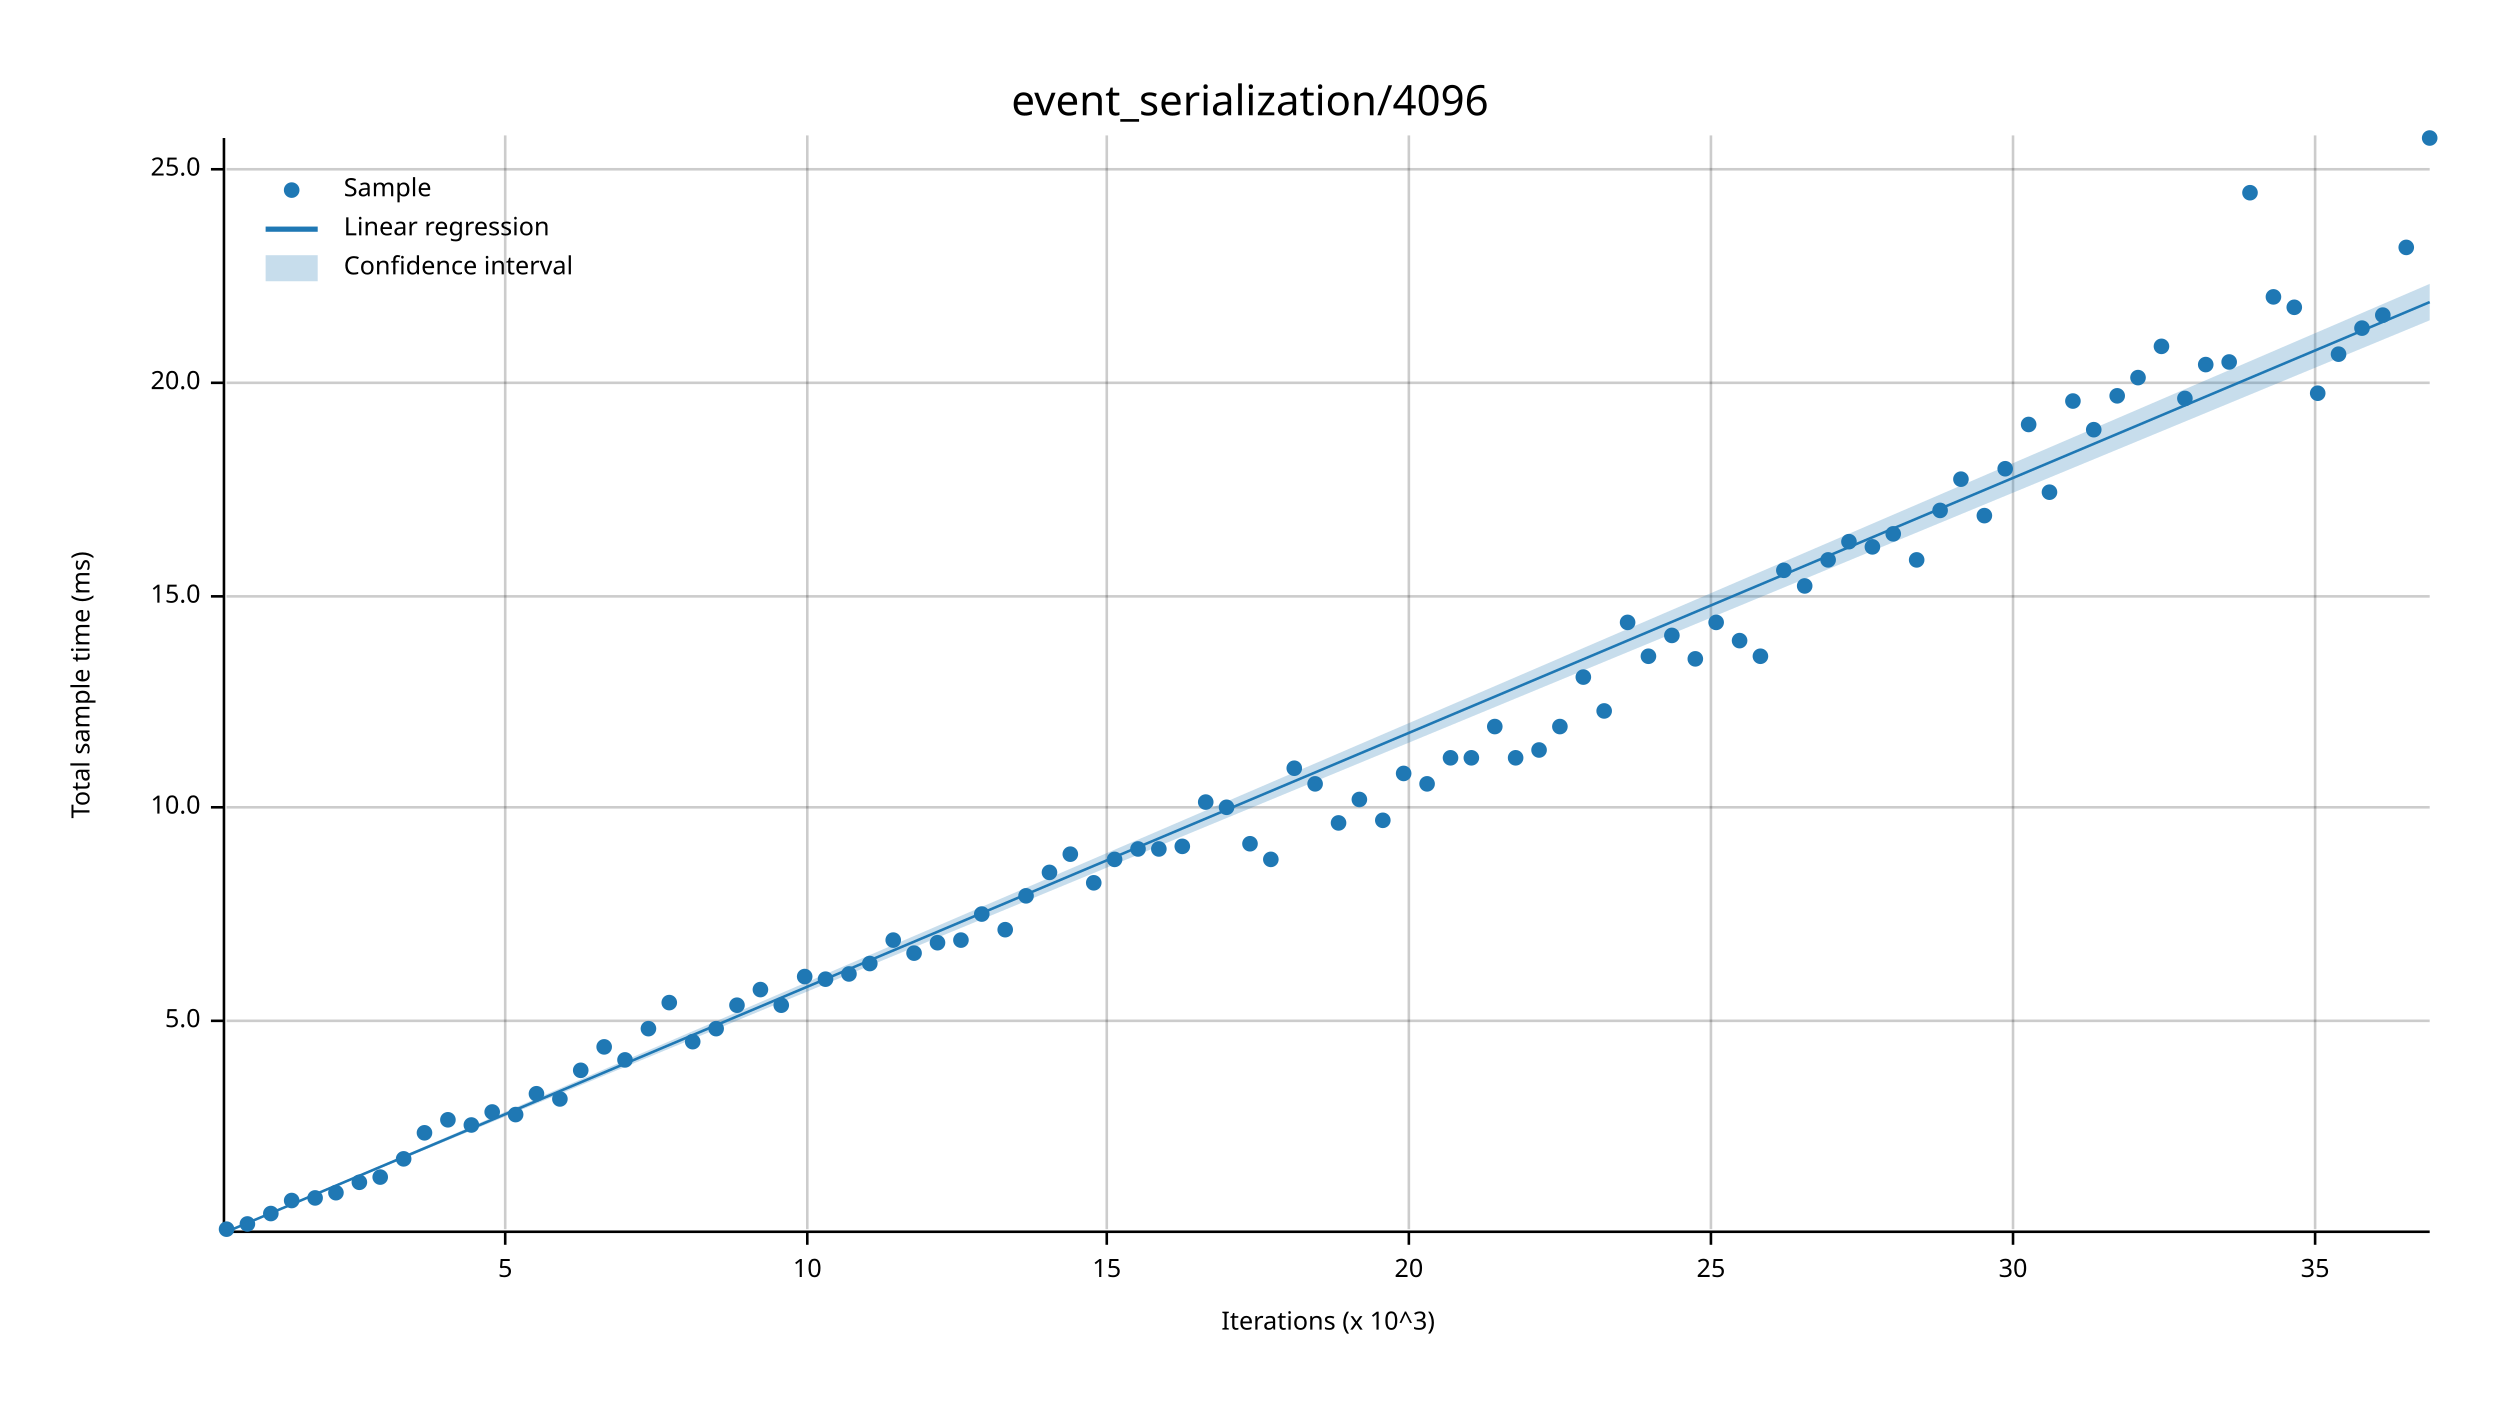
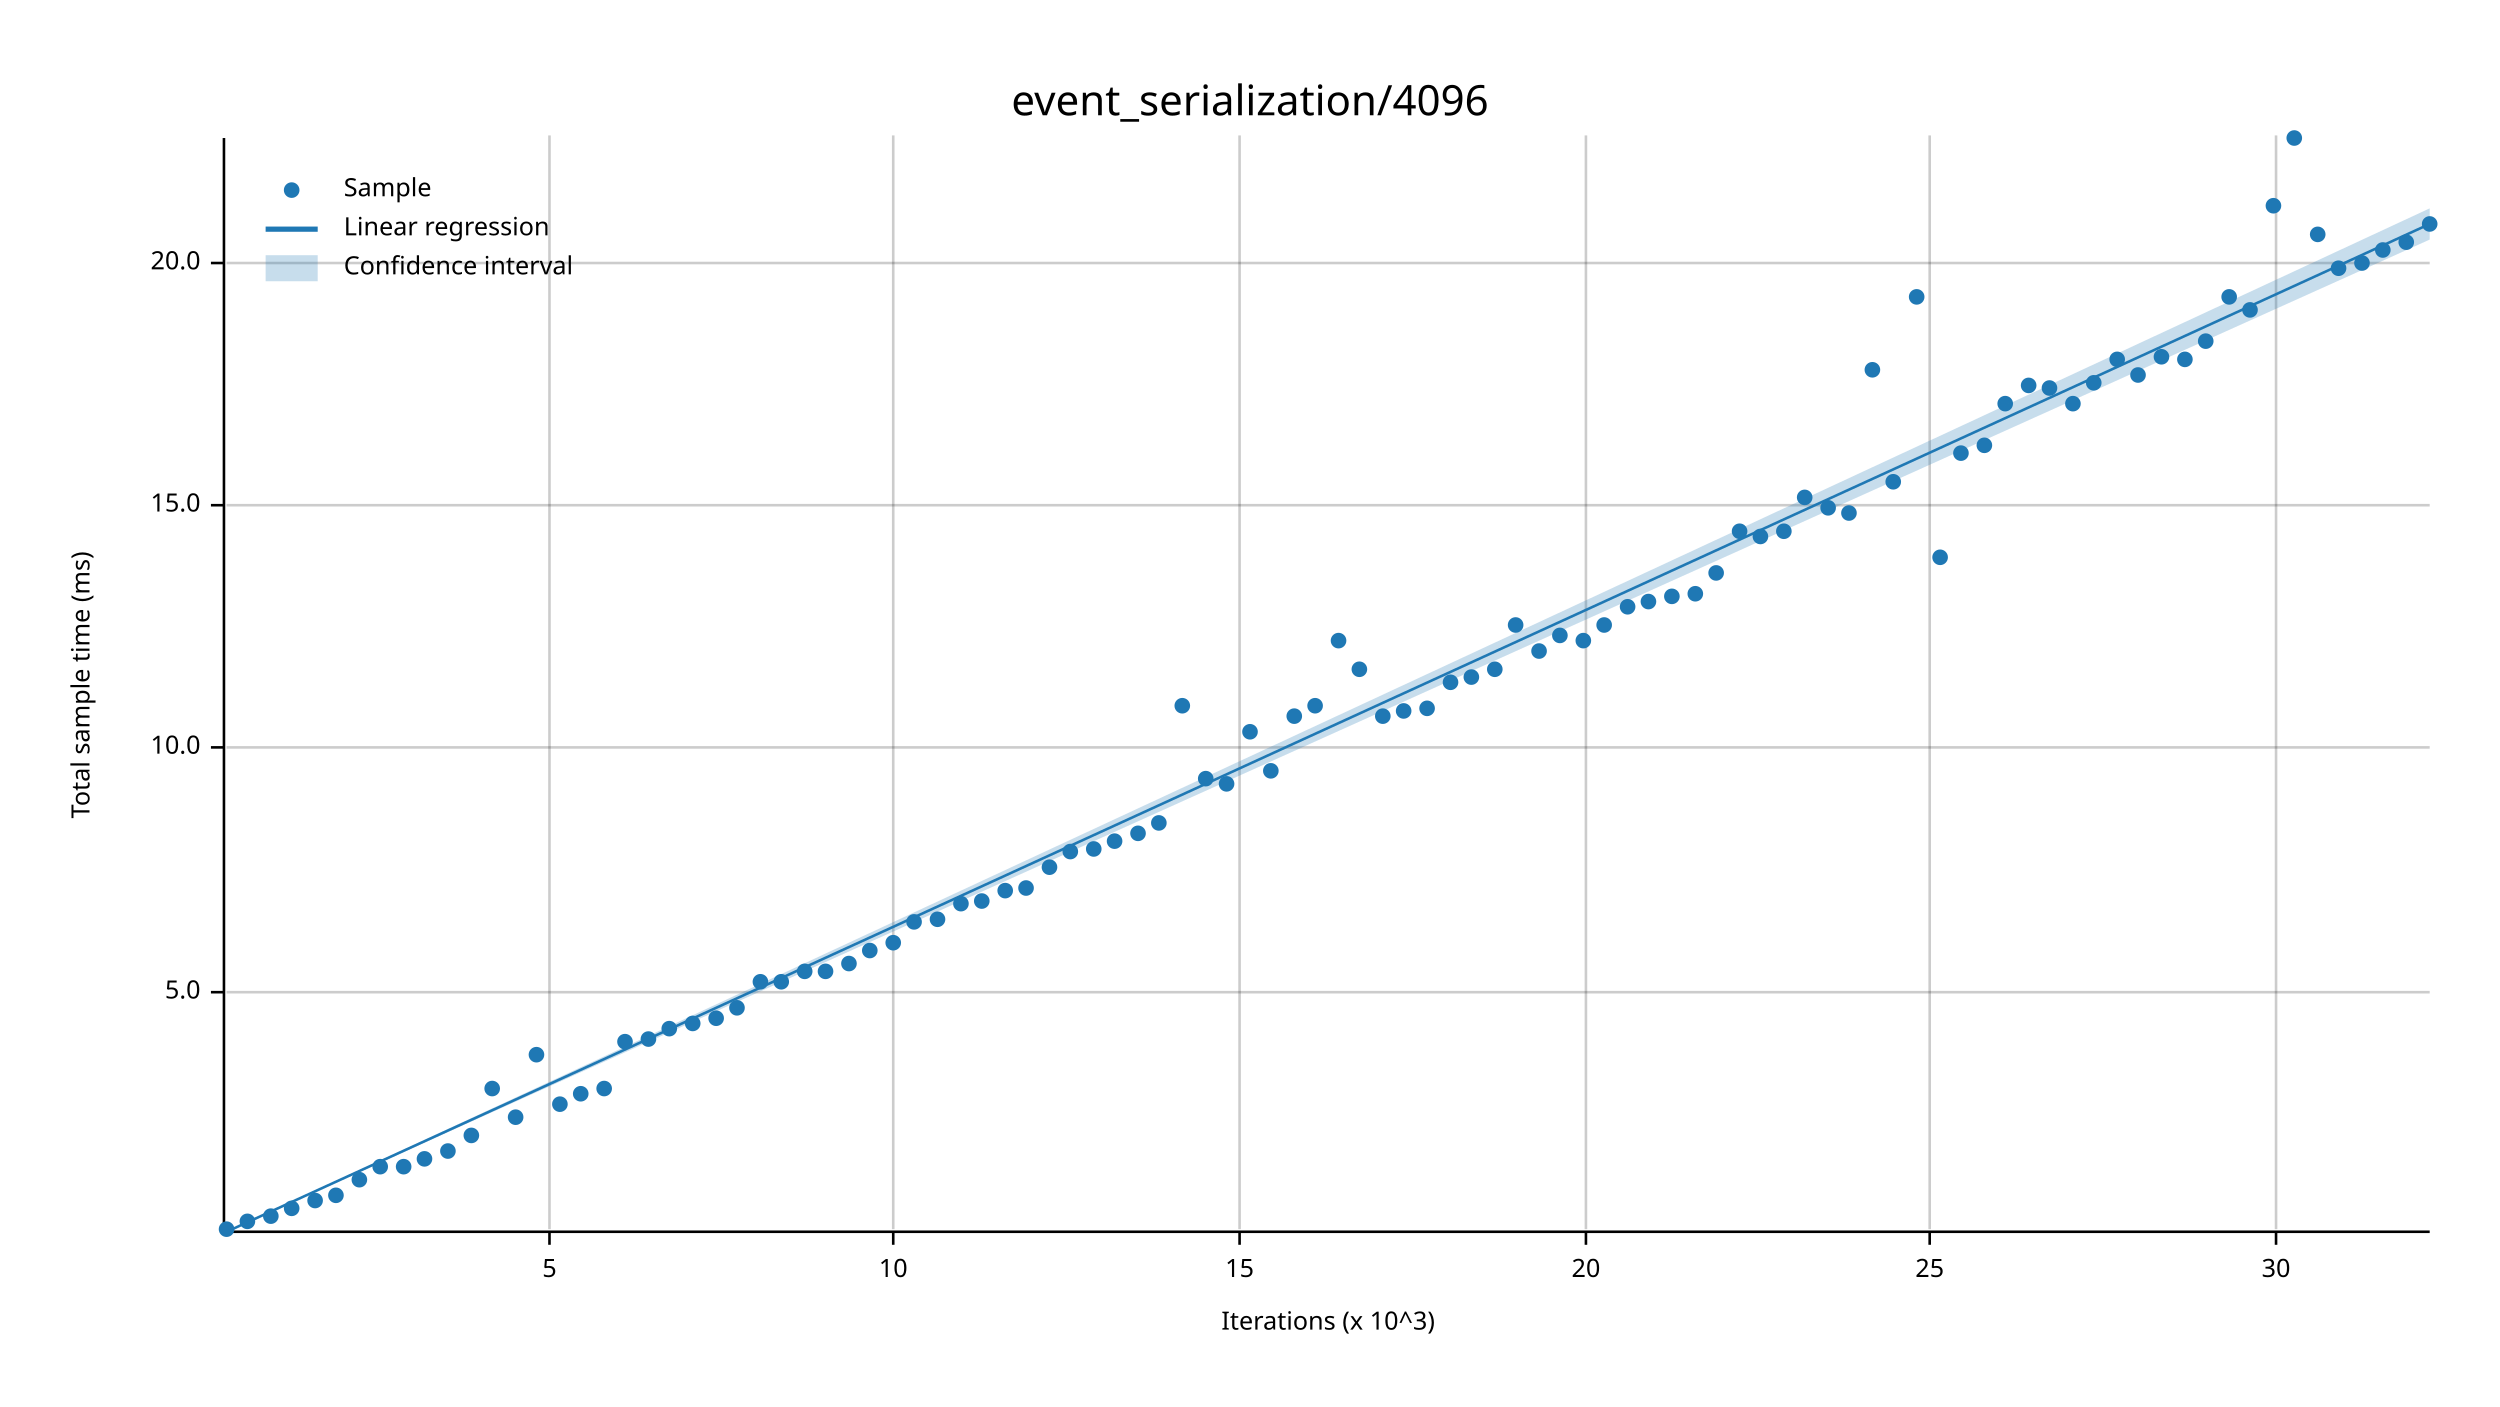
<svg xmlns="http://www.w3.org/2000/svg" width="960" height="540" viewBox="0 0 960 540">
  <text x="480" y="32" dy="0.76em" text-anchor="middle" font-family="sans-serif" font-size="16.129" opacity="1" fill="#000000">
event_serialization/4096
</text>
  <text x="27" y="263" dy="0.76em" text-anchor="middle" font-family="sans-serif" font-size="9.677" opacity="1" fill="#000000" transform="rotate(270, 27, 263)">
Total sample time (ms)
</text>
  <text x="510" y="513" dy="-0.5ex" text-anchor="middle" font-family="sans-serif" font-size="9.677" opacity="1" fill="#000000">
Iterations (x 10^3)
</text>
-   <line opacity="0.2" stroke="#000000" stroke-width="1" x1="194" y1="472" x2="194" y2="52" />
-   <line opacity="0.2" stroke="#000000" stroke-width="1" x1="310" y1="472" x2="310" y2="52" />
-   <line opacity="0.2" stroke="#000000" stroke-width="1" x1="425" y1="472" x2="425" y2="52" />
-   <line opacity="0.2" stroke="#000000" stroke-width="1" x1="541" y1="472" x2="541" y2="52" />
-   <line opacity="0.2" stroke="#000000" stroke-width="1" x1="657" y1="472" x2="657" y2="52" />
-   <line opacity="0.2" stroke="#000000" stroke-width="1" x1="773" y1="472" x2="773" y2="52" />
-   <line opacity="0.2" stroke="#000000" stroke-width="1" x1="889" y1="472" x2="889" y2="52" />
-   <line opacity="0.2" stroke="#000000" stroke-width="1" x1="87" y1="392" x2="933" y2="392" />
-   <line opacity="0.2" stroke="#000000" stroke-width="1" x1="87" y1="310" x2="933" y2="310" />
-   <line opacity="0.2" stroke="#000000" stroke-width="1" x1="87" y1="229" x2="933" y2="229" />
-   <line opacity="0.2" stroke="#000000" stroke-width="1" x1="87" y1="147" x2="933" y2="147" />
-   <line opacity="0.2" stroke="#000000" stroke-width="1" x1="87" y1="65" x2="933" y2="65" />
+   <line opacity="0.2" stroke="#000000" stroke-width="1" x1="211" y1="472" x2="211" y2="52" />
+   <line opacity="0.2" stroke="#000000" stroke-width="1" x1="343" y1="472" x2="343" y2="52" />
+   <line opacity="0.2" stroke="#000000" stroke-width="1" x1="476" y1="472" x2="476" y2="52" />
+   <line opacity="0.2" stroke="#000000" stroke-width="1" x1="609" y1="472" x2="609" y2="52" />
+   <line opacity="0.2" stroke="#000000" stroke-width="1" x1="741" y1="472" x2="741" y2="52" />
+   <line opacity="0.2" stroke="#000000" stroke-width="1" x1="874" y1="472" x2="874" y2="52" />
+   <line opacity="0.2" stroke="#000000" stroke-width="1" x1="87" y1="381" x2="933" y2="381" />
+   <line opacity="0.2" stroke="#000000" stroke-width="1" x1="87" y1="287" x2="933" y2="287" />
+   <line opacity="0.2" stroke="#000000" stroke-width="1" x1="87" y1="194" x2="933" y2="194" />
+   <line opacity="0.2" stroke="#000000" stroke-width="1" x1="87" y1="101" x2="933" y2="101" />
  <polyline fill="none" opacity="1" stroke="#000000" stroke-width="1" points="86,53 86,473 " />
-   <text x="77" y="392" dy="0.5ex" text-anchor="end" font-family="sans-serif" font-size="9.677" opacity="1" fill="#000000">
+   <text x="77" y="381" dy="0.5ex" text-anchor="end" font-family="sans-serif" font-size="9.677" opacity="1" fill="#000000">
5.0
</text>
-   <polyline fill="none" opacity="1" stroke="#000000" stroke-width="1" points="81,392 86,392 " />
-   <text x="77" y="310" dy="0.5ex" text-anchor="end" font-family="sans-serif" font-size="9.677" opacity="1" fill="#000000">
+   <polyline fill="none" opacity="1" stroke="#000000" stroke-width="1" points="81,381 86,381 " />
+   <text x="77" y="287" dy="0.5ex" text-anchor="end" font-family="sans-serif" font-size="9.677" opacity="1" fill="#000000">
10.0
</text>
-   <polyline fill="none" opacity="1" stroke="#000000" stroke-width="1" points="81,310 86,310 " />
-   <text x="77" y="229" dy="0.5ex" text-anchor="end" font-family="sans-serif" font-size="9.677" opacity="1" fill="#000000">
+   <polyline fill="none" opacity="1" stroke="#000000" stroke-width="1" points="81,287 86,287 " />
+   <text x="77" y="194" dy="0.5ex" text-anchor="end" font-family="sans-serif" font-size="9.677" opacity="1" fill="#000000">
15.0
</text>
-   <polyline fill="none" opacity="1" stroke="#000000" stroke-width="1" points="81,229 86,229 " />
-   <text x="77" y="147" dy="0.5ex" text-anchor="end" font-family="sans-serif" font-size="9.677" opacity="1" fill="#000000">
+   <polyline fill="none" opacity="1" stroke="#000000" stroke-width="1" points="81,194 86,194 " />
+   <text x="77" y="101" dy="0.5ex" text-anchor="end" font-family="sans-serif" font-size="9.677" opacity="1" fill="#000000">
20.0
</text>
-   <polyline fill="none" opacity="1" stroke="#000000" stroke-width="1" points="81,147 86,147 " />
-   <text x="77" y="65" dy="0.5ex" text-anchor="end" font-family="sans-serif" font-size="9.677" opacity="1" fill="#000000">
- 25.0
- </text>
-   <polyline fill="none" opacity="1" stroke="#000000" stroke-width="1" points="81,65 86,65 " />
+   <polyline fill="none" opacity="1" stroke="#000000" stroke-width="1" points="81,101 86,101 " />
  <polyline fill="none" opacity="1" stroke="#000000" stroke-width="1" points="87,473 933,473 " />
-   <text x="194" y="483" dy="0.76em" text-anchor="middle" font-family="sans-serif" font-size="9.677" opacity="1" fill="#000000">
+   <text x="211" y="483" dy="0.76em" text-anchor="middle" font-family="sans-serif" font-size="9.677" opacity="1" fill="#000000">
5
</text>
-   <polyline fill="none" opacity="1" stroke="#000000" stroke-width="1" points="194,473 194,478 " />
-   <text x="310" y="483" dy="0.76em" text-anchor="middle" font-family="sans-serif" font-size="9.677" opacity="1" fill="#000000">
+   <polyline fill="none" opacity="1" stroke="#000000" stroke-width="1" points="211,473 211,478 " />
+   <text x="343" y="483" dy="0.76em" text-anchor="middle" font-family="sans-serif" font-size="9.677" opacity="1" fill="#000000">
10
</text>
-   <polyline fill="none" opacity="1" stroke="#000000" stroke-width="1" points="310,473 310,478 " />
-   <text x="425" y="483" dy="0.76em" text-anchor="middle" font-family="sans-serif" font-size="9.677" opacity="1" fill="#000000">
+   <polyline fill="none" opacity="1" stroke="#000000" stroke-width="1" points="343,473 343,478 " />
+   <text x="476" y="483" dy="0.76em" text-anchor="middle" font-family="sans-serif" font-size="9.677" opacity="1" fill="#000000">
15
</text>
-   <polyline fill="none" opacity="1" stroke="#000000" stroke-width="1" points="425,473 425,478 " />
-   <text x="541" y="483" dy="0.76em" text-anchor="middle" font-family="sans-serif" font-size="9.677" opacity="1" fill="#000000">
+   <polyline fill="none" opacity="1" stroke="#000000" stroke-width="1" points="476,473 476,478 " />
+   <text x="609" y="483" dy="0.76em" text-anchor="middle" font-family="sans-serif" font-size="9.677" opacity="1" fill="#000000">
20
</text>
-   <polyline fill="none" opacity="1" stroke="#000000" stroke-width="1" points="541,473 541,478 " />
-   <text x="657" y="483" dy="0.76em" text-anchor="middle" font-family="sans-serif" font-size="9.677" opacity="1" fill="#000000">
+   <polyline fill="none" opacity="1" stroke="#000000" stroke-width="1" points="609,473 609,478 " />
+   <text x="741" y="483" dy="0.76em" text-anchor="middle" font-family="sans-serif" font-size="9.677" opacity="1" fill="#000000">
25
</text>
-   <polyline fill="none" opacity="1" stroke="#000000" stroke-width="1" points="657,473 657,478 " />
-   <text x="773" y="483" dy="0.76em" text-anchor="middle" font-family="sans-serif" font-size="9.677" opacity="1" fill="#000000">
+   <polyline fill="none" opacity="1" stroke="#000000" stroke-width="1" points="741,473 741,478 " />
+   <text x="874" y="483" dy="0.76em" text-anchor="middle" font-family="sans-serif" font-size="9.677" opacity="1" fill="#000000">
30
</text>
-   <polyline fill="none" opacity="1" stroke="#000000" stroke-width="1" points="773,473 773,478 " />
-   <text x="889" y="483" dy="0.76em" text-anchor="middle" font-family="sans-serif" font-size="9.677" opacity="1" fill="#000000">
- 35
- </text>
-   <polyline fill="none" opacity="1" stroke="#000000" stroke-width="1" points="889,473 889,478 " />
+   <polyline fill="none" opacity="1" stroke="#000000" stroke-width="1" points="874,473 874,478 " />
  <circle cx="87" cy="472" r="3" opacity="1" fill="#1F78B4" stroke="none" stroke-width="1" />
-   <circle cx="95" cy="470" r="3" opacity="1" fill="#1F78B4" stroke="none" stroke-width="1" />
-   <circle cx="104" cy="466" r="3" opacity="1" fill="#1F78B4" stroke="none" stroke-width="1" />
-   <circle cx="112" cy="461" r="3" opacity="1" fill="#1F78B4" stroke="none" stroke-width="1" />
-   <circle cx="121" cy="460" r="3" opacity="1" fill="#1F78B4" stroke="none" stroke-width="1" />
-   <circle cx="129" cy="458" r="3" opacity="1" fill="#1F78B4" stroke="none" stroke-width="1" />
-   <circle cx="138" cy="454" r="3" opacity="1" fill="#1F78B4" stroke="none" stroke-width="1" />
-   <circle cx="146" cy="452" r="3" opacity="1" fill="#1F78B4" stroke="none" stroke-width="1" />
-   <circle cx="155" cy="445" r="3" opacity="1" fill="#1F78B4" stroke="none" stroke-width="1" />
-   <circle cx="163" cy="435" r="3" opacity="1" fill="#1F78B4" stroke="none" stroke-width="1" />
-   <circle cx="172" cy="430" r="3" opacity="1" fill="#1F78B4" stroke="none" stroke-width="1" />
-   <circle cx="181" cy="432" r="3" opacity="1" fill="#1F78B4" stroke="none" stroke-width="1" />
-   <circle cx="189" cy="427" r="3" opacity="1" fill="#1F78B4" stroke="none" stroke-width="1" />
-   <circle cx="198" cy="428" r="3" opacity="1" fill="#1F78B4" stroke="none" stroke-width="1" />
-   <circle cx="206" cy="420" r="3" opacity="1" fill="#1F78B4" stroke="none" stroke-width="1" />
-   <circle cx="215" cy="422" r="3" opacity="1" fill="#1F78B4" stroke="none" stroke-width="1" />
-   <circle cx="223" cy="411" r="3" opacity="1" fill="#1F78B4" stroke="none" stroke-width="1" />
-   <circle cx="232" cy="402" r="3" opacity="1" fill="#1F78B4" stroke="none" stroke-width="1" />
-   <circle cx="240" cy="407" r="3" opacity="1" fill="#1F78B4" stroke="none" stroke-width="1" />
-   <circle cx="249" cy="395" r="3" opacity="1" fill="#1F78B4" stroke="none" stroke-width="1" />
-   <circle cx="257" cy="385" r="3" opacity="1" fill="#1F78B4" stroke="none" stroke-width="1" />
-   <circle cx="266" cy="400" r="3" opacity="1" fill="#1F78B4" stroke="none" stroke-width="1" />
-   <circle cx="275" cy="395" r="3" opacity="1" fill="#1F78B4" stroke="none" stroke-width="1" />
-   <circle cx="283" cy="386" r="3" opacity="1" fill="#1F78B4" stroke="none" stroke-width="1" />
-   <circle cx="292" cy="380" r="3" opacity="1" fill="#1F78B4" stroke="none" stroke-width="1" />
-   <circle cx="300" cy="386" r="3" opacity="1" fill="#1F78B4" stroke="none" stroke-width="1" />
-   <circle cx="309" cy="375" r="3" opacity="1" fill="#1F78B4" stroke="none" stroke-width="1" />
-   <circle cx="317" cy="376" r="3" opacity="1" fill="#1F78B4" stroke="none" stroke-width="1" />
-   <circle cx="326" cy="374" r="3" opacity="1" fill="#1F78B4" stroke="none" stroke-width="1" />
-   <circle cx="334" cy="370" r="3" opacity="1" fill="#1F78B4" stroke="none" stroke-width="1" />
-   <circle cx="343" cy="361" r="3" opacity="1" fill="#1F78B4" stroke="none" stroke-width="1" />
-   <circle cx="351" cy="366" r="3" opacity="1" fill="#1F78B4" stroke="none" stroke-width="1" />
-   <circle cx="360" cy="362" r="3" opacity="1" fill="#1F78B4" stroke="none" stroke-width="1" />
-   <circle cx="369" cy="361" r="3" opacity="1" fill="#1F78B4" stroke="none" stroke-width="1" />
-   <circle cx="377" cy="351" r="3" opacity="1" fill="#1F78B4" stroke="none" stroke-width="1" />
-   <circle cx="386" cy="357" r="3" opacity="1" fill="#1F78B4" stroke="none" stroke-width="1" />
-   <circle cx="394" cy="344" r="3" opacity="1" fill="#1F78B4" stroke="none" stroke-width="1" />
-   <circle cx="403" cy="335" r="3" opacity="1" fill="#1F78B4" stroke="none" stroke-width="1" />
-   <circle cx="411" cy="328" r="3" opacity="1" fill="#1F78B4" stroke="none" stroke-width="1" />
-   <circle cx="420" cy="339" r="3" opacity="1" fill="#1F78B4" stroke="none" stroke-width="1" />
-   <circle cx="428" cy="330" r="3" opacity="1" fill="#1F78B4" stroke="none" stroke-width="1" />
-   <circle cx="437" cy="326" r="3" opacity="1" fill="#1F78B4" stroke="none" stroke-width="1" />
-   <circle cx="445" cy="326" r="3" opacity="1" fill="#1F78B4" stroke="none" stroke-width="1" />
-   <circle cx="454" cy="325" r="3" opacity="1" fill="#1F78B4" stroke="none" stroke-width="1" />
-   <circle cx="463" cy="308" r="3" opacity="1" fill="#1F78B4" stroke="none" stroke-width="1" />
-   <circle cx="471" cy="310" r="3" opacity="1" fill="#1F78B4" stroke="none" stroke-width="1" />
-   <circle cx="480" cy="324" r="3" opacity="1" fill="#1F78B4" stroke="none" stroke-width="1" />
-   <circle cx="488" cy="330" r="3" opacity="1" fill="#1F78B4" stroke="none" stroke-width="1" />
-   <circle cx="497" cy="295" r="3" opacity="1" fill="#1F78B4" stroke="none" stroke-width="1" />
-   <circle cx="505" cy="301" r="3" opacity="1" fill="#1F78B4" stroke="none" stroke-width="1" />
-   <circle cx="514" cy="316" r="3" opacity="1" fill="#1F78B4" stroke="none" stroke-width="1" />
-   <circle cx="522" cy="307" r="3" opacity="1" fill="#1F78B4" stroke="none" stroke-width="1" />
-   <circle cx="531" cy="315" r="3" opacity="1" fill="#1F78B4" stroke="none" stroke-width="1" />
-   <circle cx="539" cy="297" r="3" opacity="1" fill="#1F78B4" stroke="none" stroke-width="1" />
-   <circle cx="548" cy="301" r="3" opacity="1" fill="#1F78B4" stroke="none" stroke-width="1" />
-   <circle cx="557" cy="291" r="3" opacity="1" fill="#1F78B4" stroke="none" stroke-width="1" />
-   <circle cx="565" cy="291" r="3" opacity="1" fill="#1F78B4" stroke="none" stroke-width="1" />
-   <circle cx="574" cy="279" r="3" opacity="1" fill="#1F78B4" stroke="none" stroke-width="1" />
-   <circle cx="582" cy="291" r="3" opacity="1" fill="#1F78B4" stroke="none" stroke-width="1" />
-   <circle cx="591" cy="288" r="3" opacity="1" fill="#1F78B4" stroke="none" stroke-width="1" />
-   <circle cx="599" cy="279" r="3" opacity="1" fill="#1F78B4" stroke="none" stroke-width="1" />
-   <circle cx="608" cy="260" r="3" opacity="1" fill="#1F78B4" stroke="none" stroke-width="1" />
-   <circle cx="616" cy="273" r="3" opacity="1" fill="#1F78B4" stroke="none" stroke-width="1" />
-   <circle cx="625" cy="239" r="3" opacity="1" fill="#1F78B4" stroke="none" stroke-width="1" />
-   <circle cx="633" cy="252" r="3" opacity="1" fill="#1F78B4" stroke="none" stroke-width="1" />
-   <circle cx="642" cy="244" r="3" opacity="1" fill="#1F78B4" stroke="none" stroke-width="1" />
-   <circle cx="651" cy="253" r="3" opacity="1" fill="#1F78B4" stroke="none" stroke-width="1" />
-   <circle cx="659" cy="239" r="3" opacity="1" fill="#1F78B4" stroke="none" stroke-width="1" />
-   <circle cx="668" cy="246" r="3" opacity="1" fill="#1F78B4" stroke="none" stroke-width="1" />
-   <circle cx="676" cy="252" r="3" opacity="1" fill="#1F78B4" stroke="none" stroke-width="1" />
-   <circle cx="685" cy="219" r="3" opacity="1" fill="#1F78B4" stroke="none" stroke-width="1" />
-   <circle cx="693" cy="225" r="3" opacity="1" fill="#1F78B4" stroke="none" stroke-width="1" />
-   <circle cx="702" cy="215" r="3" opacity="1" fill="#1F78B4" stroke="none" stroke-width="1" />
-   <circle cx="710" cy="208" r="3" opacity="1" fill="#1F78B4" stroke="none" stroke-width="1" />
-   <circle cx="719" cy="210" r="3" opacity="1" fill="#1F78B4" stroke="none" stroke-width="1" />
-   <circle cx="727" cy="205" r="3" opacity="1" fill="#1F78B4" stroke="none" stroke-width="1" />
-   <circle cx="736" cy="215" r="3" opacity="1" fill="#1F78B4" stroke="none" stroke-width="1" />
-   <circle cx="745" cy="196" r="3" opacity="1" fill="#1F78B4" stroke="none" stroke-width="1" />
-   <circle cx="753" cy="184" r="3" opacity="1" fill="#1F78B4" stroke="none" stroke-width="1" />
-   <circle cx="762" cy="198" r="3" opacity="1" fill="#1F78B4" stroke="none" stroke-width="1" />
-   <circle cx="770" cy="180" r="3" opacity="1" fill="#1F78B4" stroke="none" stroke-width="1" />
-   <circle cx="779" cy="163" r="3" opacity="1" fill="#1F78B4" stroke="none" stroke-width="1" />
-   <circle cx="787" cy="189" r="3" opacity="1" fill="#1F78B4" stroke="none" stroke-width="1" />
-   <circle cx="796" cy="154" r="3" opacity="1" fill="#1F78B4" stroke="none" stroke-width="1" />
-   <circle cx="804" cy="165" r="3" opacity="1" fill="#1F78B4" stroke="none" stroke-width="1" />
-   <circle cx="813" cy="152" r="3" opacity="1" fill="#1F78B4" stroke="none" stroke-width="1" />
-   <circle cx="821" cy="145" r="3" opacity="1" fill="#1F78B4" stroke="none" stroke-width="1" />
-   <circle cx="830" cy="133" r="3" opacity="1" fill="#1F78B4" stroke="none" stroke-width="1" />
-   <circle cx="839" cy="153" r="3" opacity="1" fill="#1F78B4" stroke="none" stroke-width="1" />
-   <circle cx="847" cy="140" r="3" opacity="1" fill="#1F78B4" stroke="none" stroke-width="1" />
-   <circle cx="856" cy="139" r="3" opacity="1" fill="#1F78B4" stroke="none" stroke-width="1" />
-   <circle cx="864" cy="74" r="3" opacity="1" fill="#1F78B4" stroke="none" stroke-width="1" />
-   <circle cx="873" cy="114" r="3" opacity="1" fill="#1F78B4" stroke="none" stroke-width="1" />
-   <circle cx="881" cy="118" r="3" opacity="1" fill="#1F78B4" stroke="none" stroke-width="1" />
-   <circle cx="890" cy="151" r="3" opacity="1" fill="#1F78B4" stroke="none" stroke-width="1" />
-   <circle cx="898" cy="136" r="3" opacity="1" fill="#1F78B4" stroke="none" stroke-width="1" />
-   <circle cx="907" cy="126" r="3" opacity="1" fill="#1F78B4" stroke="none" stroke-width="1" />
-   <circle cx="915" cy="121" r="3" opacity="1" fill="#1F78B4" stroke="none" stroke-width="1" />
-   <circle cx="924" cy="95" r="3" opacity="1" fill="#1F78B4" stroke="none" stroke-width="1" />
-   <circle cx="933" cy="53" r="3" opacity="1" fill="#1F78B4" stroke="none" stroke-width="1" />
-   <polyline fill="none" opacity="1" stroke="#1F78B4" stroke-width="1" points="87,473 933,116 " />
-   <polygon opacity="0.25" fill="#1F78B4" points="87,473 933,123 933,109 " />
+   <circle cx="95" cy="469" r="3" opacity="1" fill="#1F78B4" stroke="none" stroke-width="1" />
+   <circle cx="104" cy="467" r="3" opacity="1" fill="#1F78B4" stroke="none" stroke-width="1" />
+   <circle cx="112" cy="464" r="3" opacity="1" fill="#1F78B4" stroke="none" stroke-width="1" />
+   <circle cx="121" cy="461" r="3" opacity="1" fill="#1F78B4" stroke="none" stroke-width="1" />
+   <circle cx="129" cy="459" r="3" opacity="1" fill="#1F78B4" stroke="none" stroke-width="1" />
+   <circle cx="138" cy="453" r="3" opacity="1" fill="#1F78B4" stroke="none" stroke-width="1" />
+   <circle cx="146" cy="448" r="3" opacity="1" fill="#1F78B4" stroke="none" stroke-width="1" />
+   <circle cx="155" cy="448" r="3" opacity="1" fill="#1F78B4" stroke="none" stroke-width="1" />
+   <circle cx="163" cy="445" r="3" opacity="1" fill="#1F78B4" stroke="none" stroke-width="1" />
+   <circle cx="172" cy="442" r="3" opacity="1" fill="#1F78B4" stroke="none" stroke-width="1" />
+   <circle cx="181" cy="436" r="3" opacity="1" fill="#1F78B4" stroke="none" stroke-width="1" />
+   <circle cx="189" cy="418" r="3" opacity="1" fill="#1F78B4" stroke="none" stroke-width="1" />
+   <circle cx="198" cy="429" r="3" opacity="1" fill="#1F78B4" stroke="none" stroke-width="1" />
+   <circle cx="206" cy="405" r="3" opacity="1" fill="#1F78B4" stroke="none" stroke-width="1" />
+   <circle cx="215" cy="424" r="3" opacity="1" fill="#1F78B4" stroke="none" stroke-width="1" />
+   <circle cx="223" cy="420" r="3" opacity="1" fill="#1F78B4" stroke="none" stroke-width="1" />
+   <circle cx="232" cy="418" r="3" opacity="1" fill="#1F78B4" stroke="none" stroke-width="1" />
+   <circle cx="240" cy="400" r="3" opacity="1" fill="#1F78B4" stroke="none" stroke-width="1" />
+   <circle cx="249" cy="399" r="3" opacity="1" fill="#1F78B4" stroke="none" stroke-width="1" />
+   <circle cx="257" cy="395" r="3" opacity="1" fill="#1F78B4" stroke="none" stroke-width="1" />
+   <circle cx="266" cy="393" r="3" opacity="1" fill="#1F78B4" stroke="none" stroke-width="1" />
+   <circle cx="275" cy="391" r="3" opacity="1" fill="#1F78B4" stroke="none" stroke-width="1" />
+   <circle cx="283" cy="387" r="3" opacity="1" fill="#1F78B4" stroke="none" stroke-width="1" />
+   <circle cx="292" cy="377" r="3" opacity="1" fill="#1F78B4" stroke="none" stroke-width="1" />
+   <circle cx="300" cy="377" r="3" opacity="1" fill="#1F78B4" stroke="none" stroke-width="1" />
+   <circle cx="309" cy="373" r="3" opacity="1" fill="#1F78B4" stroke="none" stroke-width="1" />
+   <circle cx="317" cy="373" r="3" opacity="1" fill="#1F78B4" stroke="none" stroke-width="1" />
+   <circle cx="326" cy="370" r="3" opacity="1" fill="#1F78B4" stroke="none" stroke-width="1" />
+   <circle cx="334" cy="365" r="3" opacity="1" fill="#1F78B4" stroke="none" stroke-width="1" />
+   <circle cx="343" cy="362" r="3" opacity="1" fill="#1F78B4" stroke="none" stroke-width="1" />
+   <circle cx="351" cy="354" r="3" opacity="1" fill="#1F78B4" stroke="none" stroke-width="1" />
+   <circle cx="360" cy="353" r="3" opacity="1" fill="#1F78B4" stroke="none" stroke-width="1" />
+   <circle cx="369" cy="347" r="3" opacity="1" fill="#1F78B4" stroke="none" stroke-width="1" />
+   <circle cx="377" cy="346" r="3" opacity="1" fill="#1F78B4" stroke="none" stroke-width="1" />
+   <circle cx="386" cy="342" r="3" opacity="1" fill="#1F78B4" stroke="none" stroke-width="1" />
+   <circle cx="394" cy="341" r="3" opacity="1" fill="#1F78B4" stroke="none" stroke-width="1" />
+   <circle cx="403" cy="333" r="3" opacity="1" fill="#1F78B4" stroke="none" stroke-width="1" />
+   <circle cx="411" cy="327" r="3" opacity="1" fill="#1F78B4" stroke="none" stroke-width="1" />
+   <circle cx="420" cy="326" r="3" opacity="1" fill="#1F78B4" stroke="none" stroke-width="1" />
+   <circle cx="428" cy="323" r="3" opacity="1" fill="#1F78B4" stroke="none" stroke-width="1" />
+   <circle cx="437" cy="320" r="3" opacity="1" fill="#1F78B4" stroke="none" stroke-width="1" />
+   <circle cx="445" cy="316" r="3" opacity="1" fill="#1F78B4" stroke="none" stroke-width="1" />
+   <circle cx="454" cy="271" r="3" opacity="1" fill="#1F78B4" stroke="none" stroke-width="1" />
+   <circle cx="463" cy="299" r="3" opacity="1" fill="#1F78B4" stroke="none" stroke-width="1" />
+   <circle cx="471" cy="301" r="3" opacity="1" fill="#1F78B4" stroke="none" stroke-width="1" />
+   <circle cx="480" cy="281" r="3" opacity="1" fill="#1F78B4" stroke="none" stroke-width="1" />
+   <circle cx="488" cy="296" r="3" opacity="1" fill="#1F78B4" stroke="none" stroke-width="1" />
+   <circle cx="497" cy="275" r="3" opacity="1" fill="#1F78B4" stroke="none" stroke-width="1" />
+   <circle cx="505" cy="271" r="3" opacity="1" fill="#1F78B4" stroke="none" stroke-width="1" />
+   <circle cx="514" cy="246" r="3" opacity="1" fill="#1F78B4" stroke="none" stroke-width="1" />
+   <circle cx="522" cy="257" r="3" opacity="1" fill="#1F78B4" stroke="none" stroke-width="1" />
+   <circle cx="531" cy="275" r="3" opacity="1" fill="#1F78B4" stroke="none" stroke-width="1" />
+   <circle cx="539" cy="273" r="3" opacity="1" fill="#1F78B4" stroke="none" stroke-width="1" />
+   <circle cx="548" cy="272" r="3" opacity="1" fill="#1F78B4" stroke="none" stroke-width="1" />
+   <circle cx="557" cy="262" r="3" opacity="1" fill="#1F78B4" stroke="none" stroke-width="1" />
+   <circle cx="565" cy="260" r="3" opacity="1" fill="#1F78B4" stroke="none" stroke-width="1" />
+   <circle cx="574" cy="257" r="3" opacity="1" fill="#1F78B4" stroke="none" stroke-width="1" />
+   <circle cx="582" cy="240" r="3" opacity="1" fill="#1F78B4" stroke="none" stroke-width="1" />
+   <circle cx="591" cy="250" r="3" opacity="1" fill="#1F78B4" stroke="none" stroke-width="1" />
+   <circle cx="599" cy="244" r="3" opacity="1" fill="#1F78B4" stroke="none" stroke-width="1" />
+   <circle cx="608" cy="246" r="3" opacity="1" fill="#1F78B4" stroke="none" stroke-width="1" />
+   <circle cx="616" cy="240" r="3" opacity="1" fill="#1F78B4" stroke="none" stroke-width="1" />
+   <circle cx="625" cy="233" r="3" opacity="1" fill="#1F78B4" stroke="none" stroke-width="1" />
+   <circle cx="633" cy="231" r="3" opacity="1" fill="#1F78B4" stroke="none" stroke-width="1" />
+   <circle cx="642" cy="229" r="3" opacity="1" fill="#1F78B4" stroke="none" stroke-width="1" />
+   <circle cx="651" cy="228" r="3" opacity="1" fill="#1F78B4" stroke="none" stroke-width="1" />
+   <circle cx="659" cy="220" r="3" opacity="1" fill="#1F78B4" stroke="none" stroke-width="1" />
+   <circle cx="668" cy="204" r="3" opacity="1" fill="#1F78B4" stroke="none" stroke-width="1" />
+   <circle cx="676" cy="206" r="3" opacity="1" fill="#1F78B4" stroke="none" stroke-width="1" />
+   <circle cx="685" cy="204" r="3" opacity="1" fill="#1F78B4" stroke="none" stroke-width="1" />
+   <circle cx="693" cy="191" r="3" opacity="1" fill="#1F78B4" stroke="none" stroke-width="1" />
+   <circle cx="702" cy="195" r="3" opacity="1" fill="#1F78B4" stroke="none" stroke-width="1" />
+   <circle cx="710" cy="197" r="3" opacity="1" fill="#1F78B4" stroke="none" stroke-width="1" />
+   <circle cx="719" cy="142" r="3" opacity="1" fill="#1F78B4" stroke="none" stroke-width="1" />
+   <circle cx="727" cy="185" r="3" opacity="1" fill="#1F78B4" stroke="none" stroke-width="1" />
+   <circle cx="736" cy="114" r="3" opacity="1" fill="#1F78B4" stroke="none" stroke-width="1" />
+   <circle cx="745" cy="214" r="3" opacity="1" fill="#1F78B4" stroke="none" stroke-width="1" />
+   <circle cx="753" cy="174" r="3" opacity="1" fill="#1F78B4" stroke="none" stroke-width="1" />
+   <circle cx="762" cy="171" r="3" opacity="1" fill="#1F78B4" stroke="none" stroke-width="1" />
+   <circle cx="770" cy="155" r="3" opacity="1" fill="#1F78B4" stroke="none" stroke-width="1" />
+   <circle cx="779" cy="148" r="3" opacity="1" fill="#1F78B4" stroke="none" stroke-width="1" />
+   <circle cx="787" cy="149" r="3" opacity="1" fill="#1F78B4" stroke="none" stroke-width="1" />
+   <circle cx="796" cy="155" r="3" opacity="1" fill="#1F78B4" stroke="none" stroke-width="1" />
+   <circle cx="804" cy="147" r="3" opacity="1" fill="#1F78B4" stroke="none" stroke-width="1" />
+   <circle cx="813" cy="138" r="3" opacity="1" fill="#1F78B4" stroke="none" stroke-width="1" />
+   <circle cx="821" cy="144" r="3" opacity="1" fill="#1F78B4" stroke="none" stroke-width="1" />
+   <circle cx="830" cy="137" r="3" opacity="1" fill="#1F78B4" stroke="none" stroke-width="1" />
+   <circle cx="839" cy="138" r="3" opacity="1" fill="#1F78B4" stroke="none" stroke-width="1" />
+   <circle cx="847" cy="131" r="3" opacity="1" fill="#1F78B4" stroke="none" stroke-width="1" />
+   <circle cx="856" cy="114" r="3" opacity="1" fill="#1F78B4" stroke="none" stroke-width="1" />
+   <circle cx="864" cy="119" r="3" opacity="1" fill="#1F78B4" stroke="none" stroke-width="1" />
+   <circle cx="873" cy="79" r="3" opacity="1" fill="#1F78B4" stroke="none" stroke-width="1" />
+   <circle cx="881" cy="53" r="3" opacity="1" fill="#1F78B4" stroke="none" stroke-width="1" />
+   <circle cx="890" cy="90" r="3" opacity="1" fill="#1F78B4" stroke="none" stroke-width="1" />
+   <circle cx="898" cy="103" r="3" opacity="1" fill="#1F78B4" stroke="none" stroke-width="1" />
+   <circle cx="907" cy="101" r="3" opacity="1" fill="#1F78B4" stroke="none" stroke-width="1" />
+   <circle cx="915" cy="96" r="3" opacity="1" fill="#1F78B4" stroke="none" stroke-width="1" />
+   <circle cx="924" cy="93" r="3" opacity="1" fill="#1F78B4" stroke="none" stroke-width="1" />
+   <circle cx="933" cy="86" r="3" opacity="1" fill="#1F78B4" stroke="none" stroke-width="1" />
+   <polyline fill="none" opacity="1" stroke="#1F78B4" stroke-width="1" points="87,473 933,86 " />
+   <polygon opacity="0.25" fill="#1F78B4" points="87,473 933,92 933,80 " />
  <text x="132" y="68" dy="0.76em" text-anchor="start" font-family="sans-serif" font-size="9.677" opacity="1" fill="#000000">
Sample
</text>
  <text x="132" y="83" dy="0.76em" text-anchor="start" font-family="sans-serif" font-size="9.677" opacity="1" fill="#000000">
Linear regression
</text>
  <text x="132" y="98" dy="0.76em" text-anchor="start" font-family="sans-serif" font-size="9.677" opacity="1" fill="#000000">
Confidence interval
</text>
  <circle cx="112" cy="73" r="3" opacity="1" fill="#1F78B4" stroke="none" stroke-width="1" />
  <polyline fill="none" opacity="1" stroke="#1F78B4" stroke-width="2" points="102,88 122,88 " />
  <rect x="102" y="98" width="20" height="10" opacity="0.25" fill="#1F78B4" stroke="none" />
</svg>
